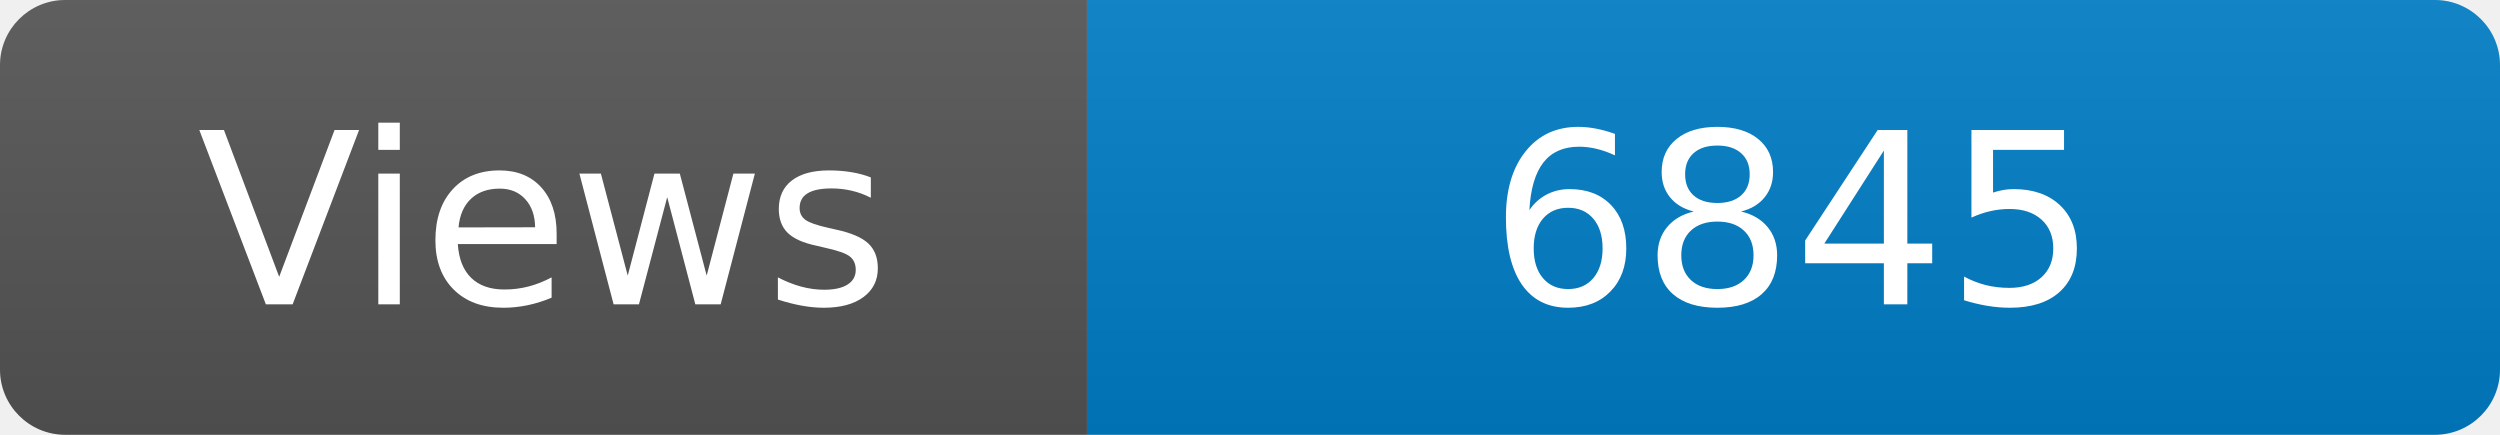
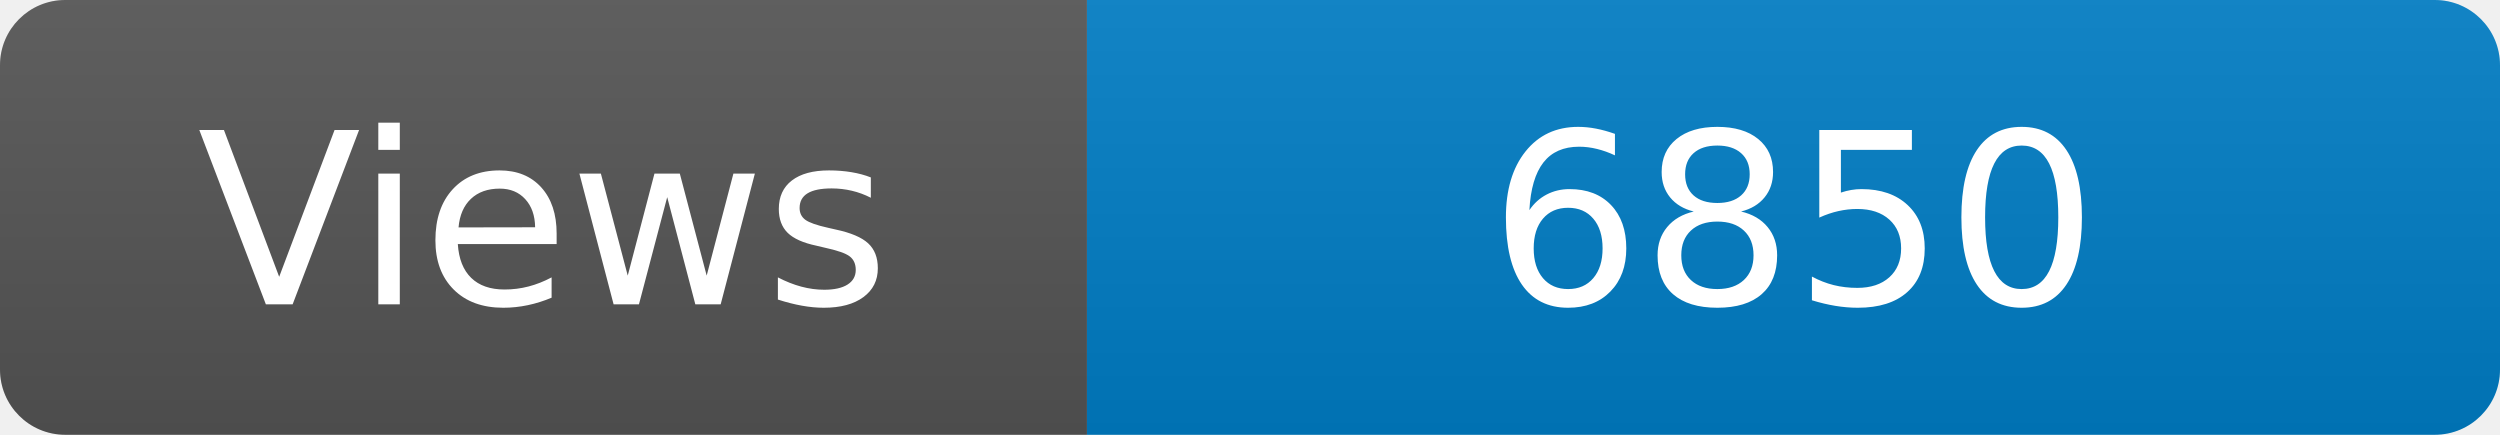
<svg xmlns="http://www.w3.org/2000/svg" width="115" height="20" role="img" aria-label="Maintained?: yes">
  <linearGradient id="s" x2="0" y2="100%">
    <stop offset="0" stop-color="#bbb" stop-opacity=".1" />
    <stop offset="1" stop-opacity=".1" />
  </linearGradient>
  <clipPath id="r">
    <rect width="115" height="20" rx="3" fill="#fff" />
  </clipPath>
  <g clip-path="url(#r)">
    <rect width="50" height="20" fill="#555" />
    <rect x="50" width="160" height="20" fill="#007ec6" />
    <rect width="115" height="20" fill="url(#s)" />
  </g>
  <g fill="#fff" text-anchor="middle" font-family="Verdana,Geneva,DejaVu Sans,sans-serif" font-size="110">
    <text x="250" y="140" transform="scale(.1)" fill="#fff">Views</text>
-     <text x="825" y="140" transform="scale(.1)" fill="#fff">6845</text>
+     <text x="825" y="140" transform="scale(.1)" fill="#fff">6850</text>
  </g>
</svg>
